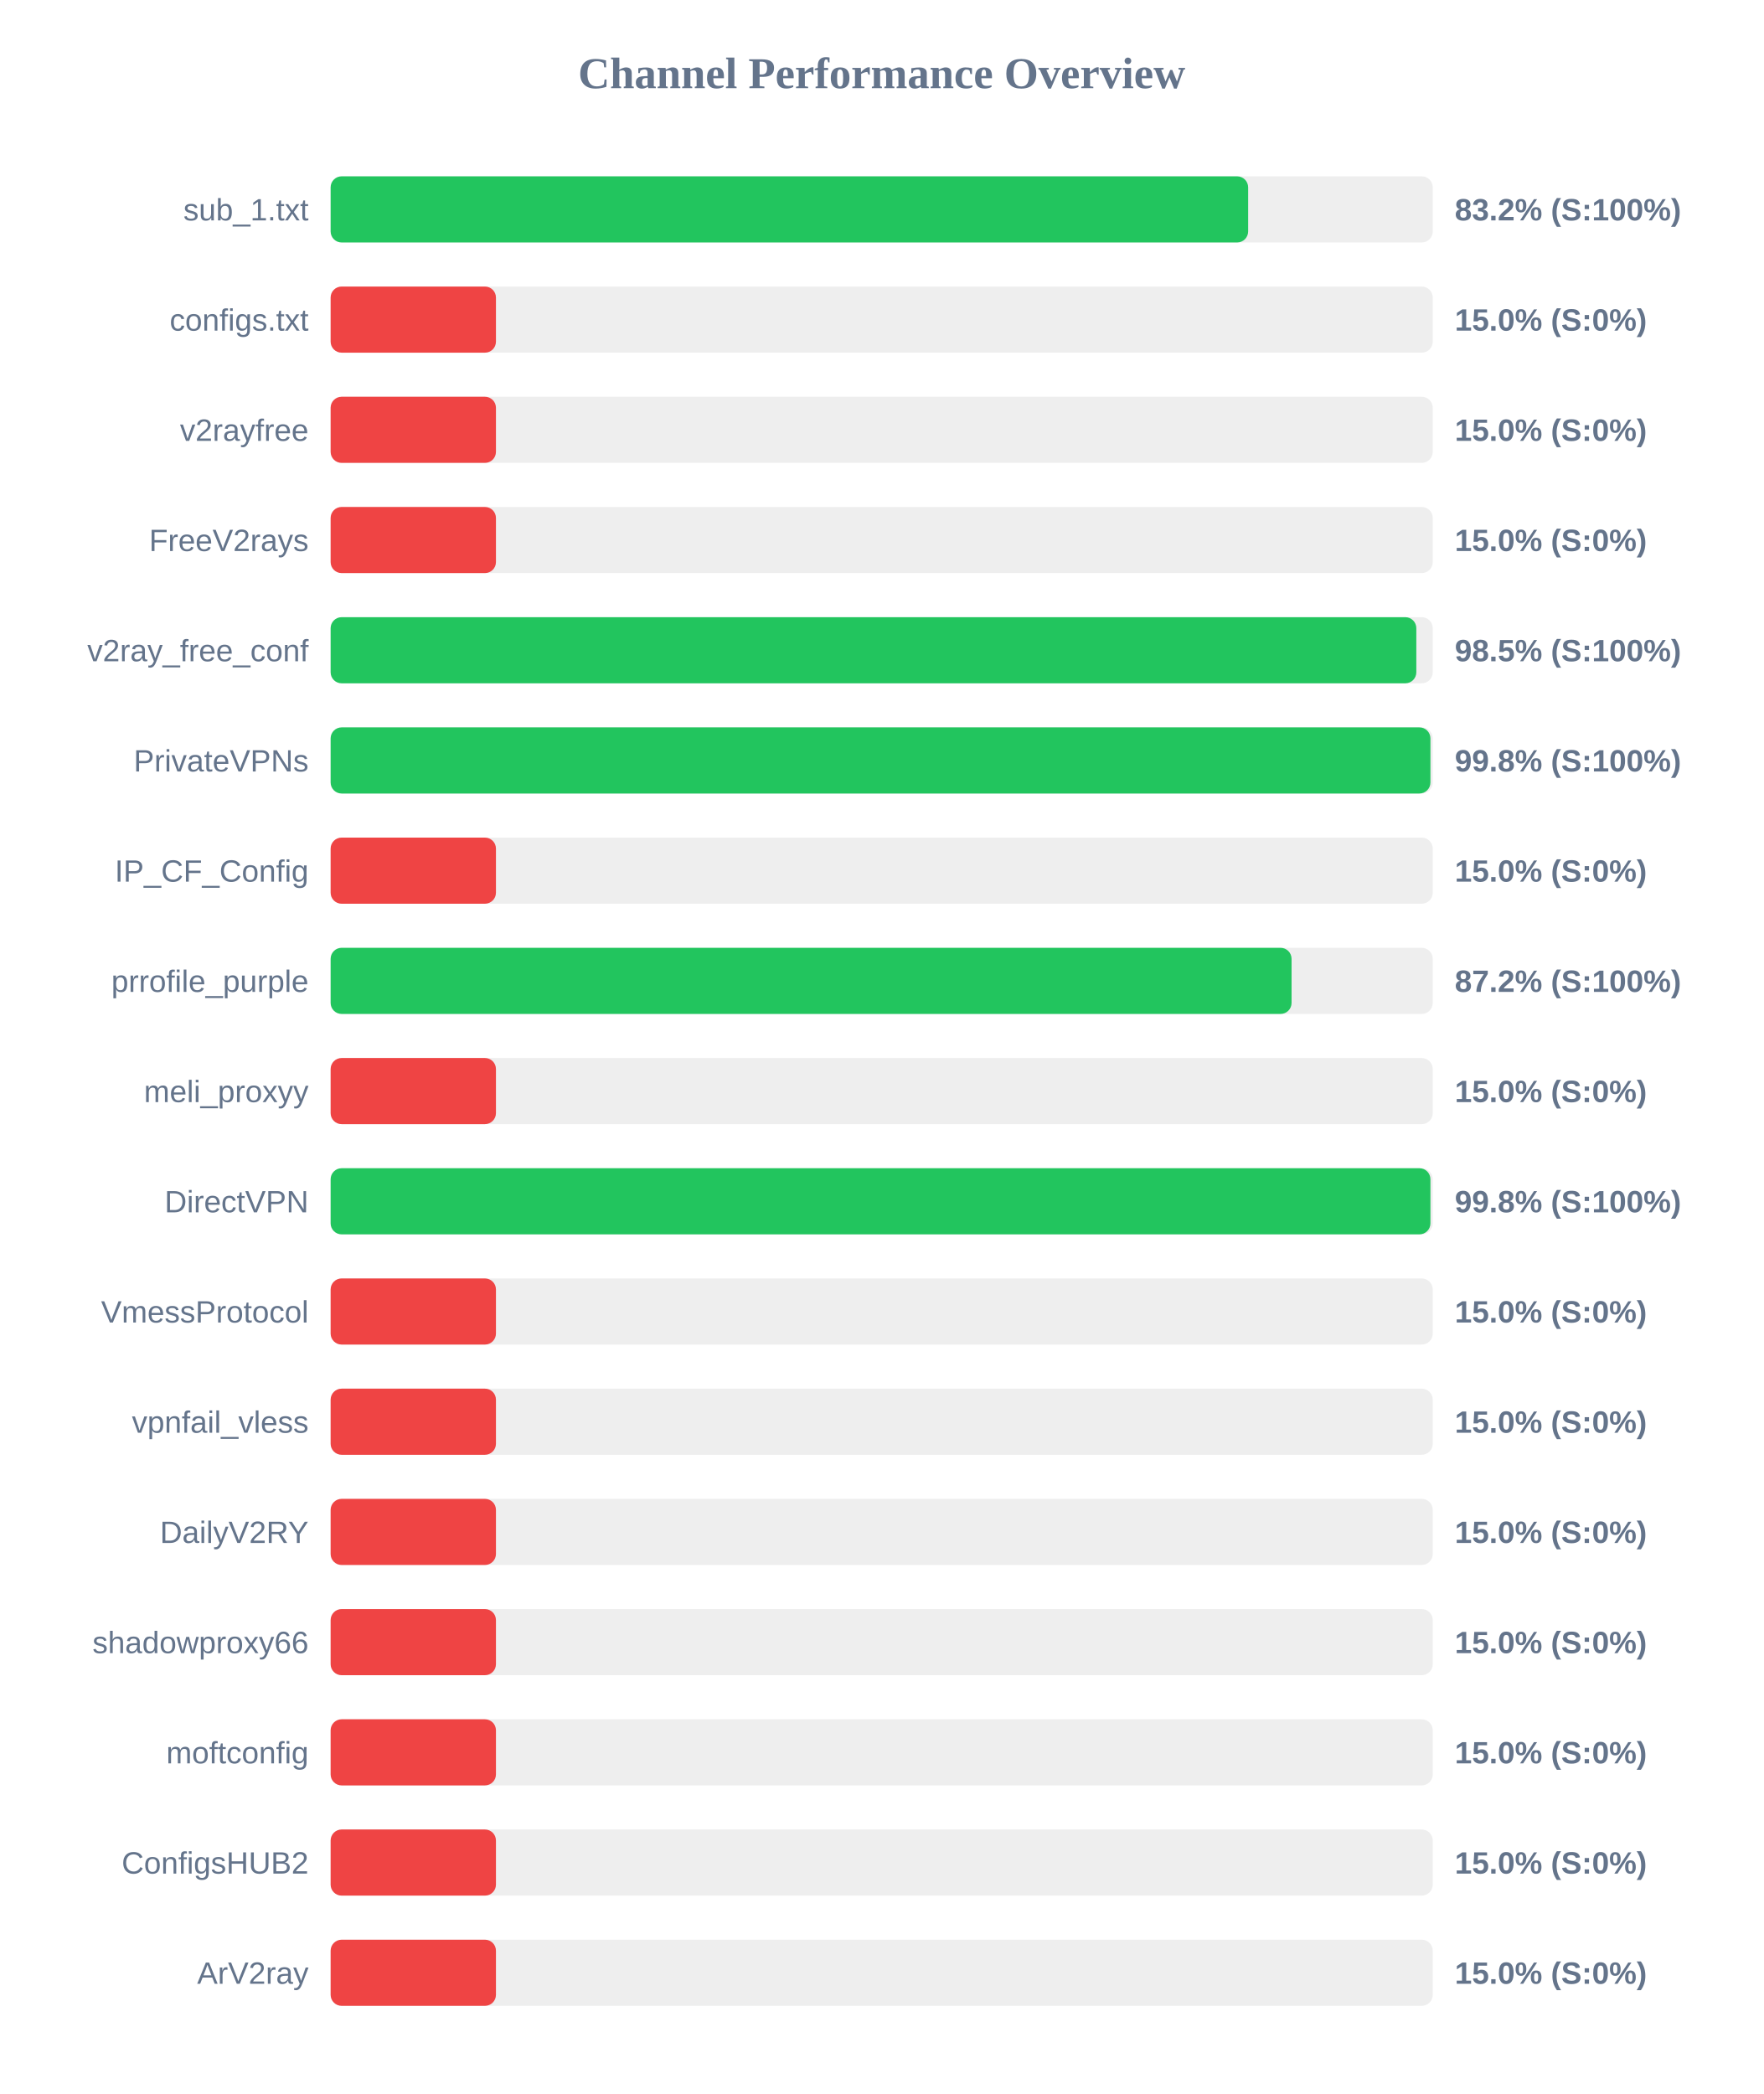
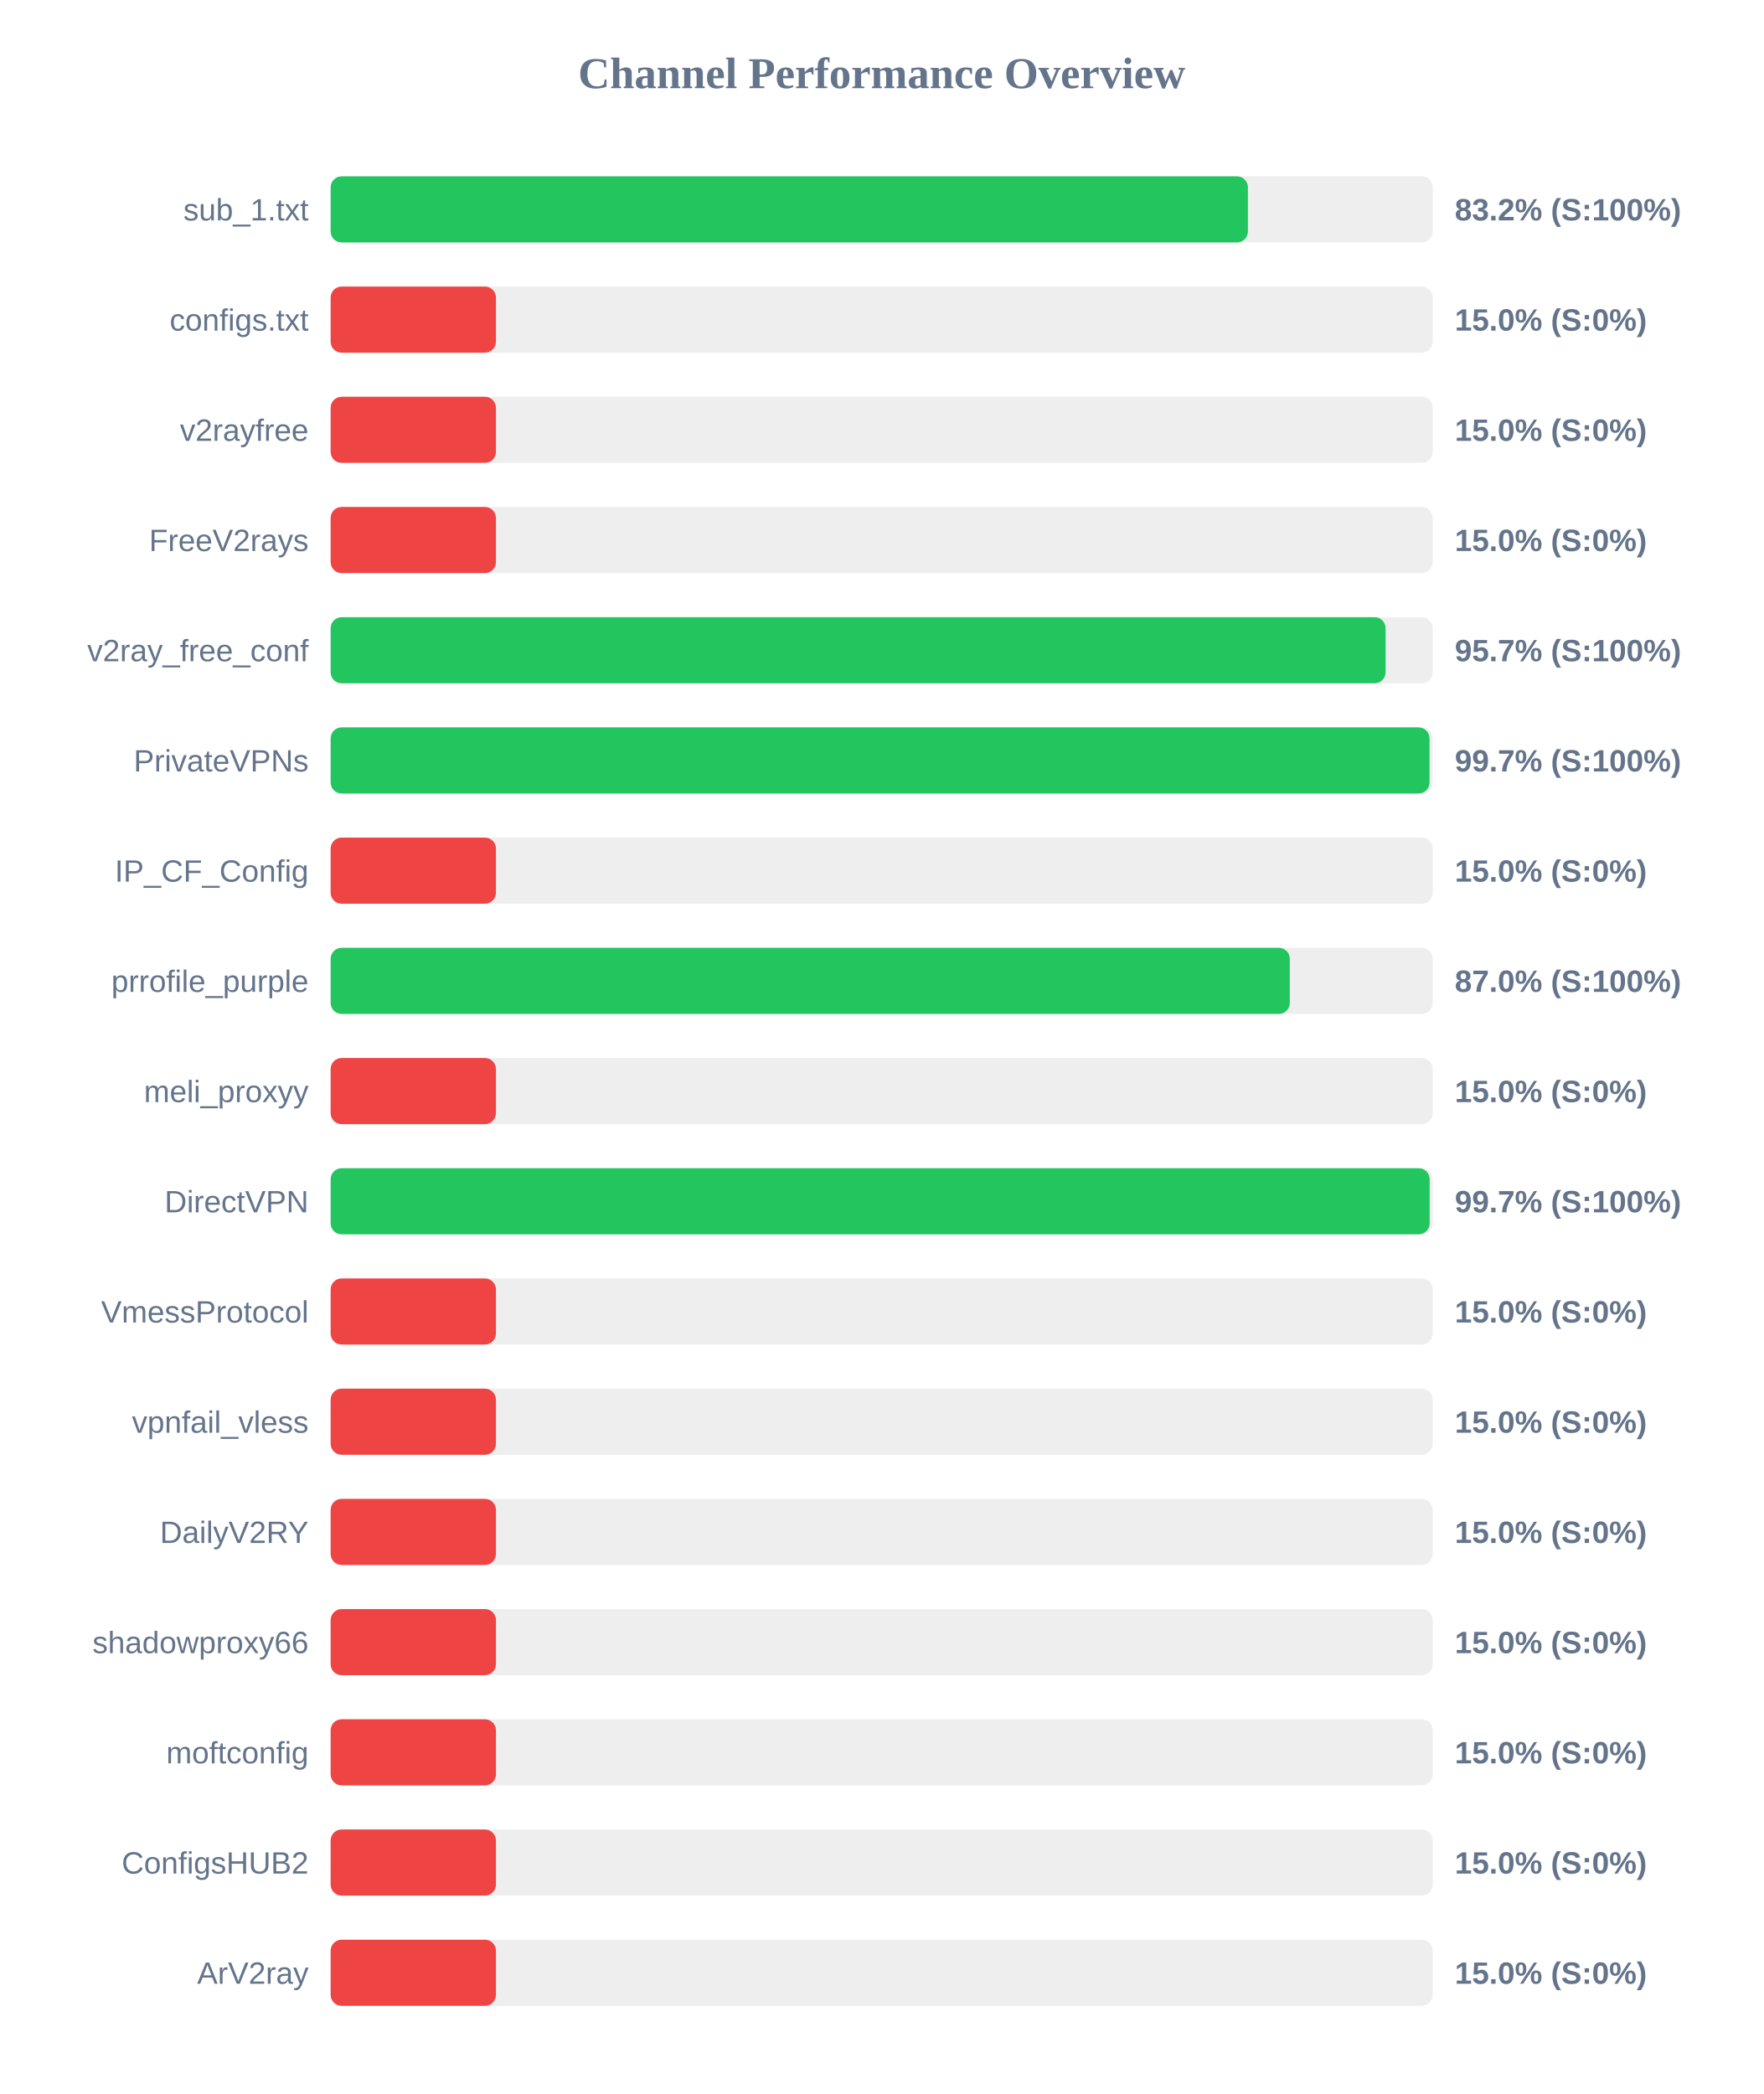
<svg xmlns="http://www.w3.org/2000/svg" width="800" height="950" version="1.1">
  <style>
        .row { font: 14px Arial; fill: #64748b; }
        .score { font: bold 14px Arial; fill: #64748b; }
    </style>
  <text x="400" y="40" text-anchor="middle" font-size="20px" font-weight="bold" fill="#64748b">Channel Performance Overview</text>
  <rect x="150" y="80" width="500" height="30" fill="#eee" rx="5" />
-   <rect x="150" y="80" width="416.25" height="30" fill="#22c55e" rx="5" />
+   <rect x="150" y="80" width="416.15" height="30" fill="#22c55e" rx="5" />
  <text x="140" y="100" text-anchor="end" class="row">sub_1.txt</text>
  <text x="660" y="100" text-anchor="start" class="score">83.2% (S:100%)</text>
  <rect x="150" y="130" width="500" height="30" fill="#eee" rx="5" />
  <rect x="150" y="130" width="75.0" height="30" fill="#ef4444" rx="5" />
  <text x="140" y="150" text-anchor="end" class="row">configs.txt</text>
  <text x="660" y="150" text-anchor="start" class="score">15.0% (S:0%)</text>
  <rect x="150" y="180" width="500" height="30" fill="#eee" rx="5" />
  <rect x="150" y="180" width="75.0" height="30" fill="#ef4444" rx="5" />
  <text x="140" y="200" text-anchor="end" class="row">v2rayfree</text>
  <text x="660" y="200" text-anchor="start" class="score">15.0% (S:0%)</text>
  <rect x="150" y="230" width="500" height="30" fill="#eee" rx="5" />
  <rect x="150" y="230" width="75.0" height="30" fill="#ef4444" rx="5" />
  <text x="140" y="250" text-anchor="end" class="row">FreeV2rays</text>
  <text x="660" y="250" text-anchor="start" class="score">15.0% (S:0%)</text>
  <rect x="150" y="280" width="500" height="30" fill="#eee" rx="5" />
-   <rect x="150" y="280" width="492.55" height="30" fill="#22c55e" rx="5" />
+   <rect x="150" y="280" width="478.6" height="30" fill="#22c55e" rx="5" />
  <text x="140" y="300" text-anchor="end" class="row">v2ray_free_conf</text>
-   <text x="660" y="300" text-anchor="start" class="score">98.5% (S:100%)</text>
+   <text x="660" y="300" text-anchor="start" class="score">95.7% (S:100%)</text>
  <rect x="150" y="330" width="500" height="30" fill="#eee" rx="5" />
-   <rect x="150" y="330" width="498.95" height="30" fill="#22c55e" rx="5" />
+   <rect x="150" y="330" width="498.55" height="30" fill="#22c55e" rx="5" />
  <text x="140" y="350" text-anchor="end" class="row">PrivateVPNs</text>
-   <text x="660" y="350" text-anchor="start" class="score">99.8% (S:100%)</text>
+   <text x="660" y="350" text-anchor="start" class="score">99.7% (S:100%)</text>
  <rect x="150" y="380" width="500" height="30" fill="#eee" rx="5" />
  <rect x="150" y="380" width="75.0" height="30" fill="#ef4444" rx="5" />
  <text x="140" y="400" text-anchor="end" class="row">IP_CF_Config</text>
  <text x="660" y="400" text-anchor="start" class="score">15.0% (S:0%)</text>
  <rect x="150" y="430" width="500" height="30" fill="#eee" rx="5" />
-   <rect x="150" y="430" width="435.95" height="30" fill="#22c55e" rx="5" />
+   <rect x="150" y="430" width="435.15" height="30" fill="#22c55e" rx="5" />
  <text x="140" y="450" text-anchor="end" class="row">prrofile_purple</text>
-   <text x="660" y="450" text-anchor="start" class="score">87.2% (S:100%)</text>
+   <text x="660" y="450" text-anchor="start" class="score">87.0% (S:100%)</text>
  <rect x="150" y="480" width="500" height="30" fill="#eee" rx="5" />
  <rect x="150" y="480" width="75.0" height="30" fill="#ef4444" rx="5" />
  <text x="140" y="500" text-anchor="end" class="row">meli_proxyy</text>
  <text x="660" y="500" text-anchor="start" class="score">15.0% (S:0%)</text>
  <rect x="150" y="530" width="500" height="30" fill="#eee" rx="5" />
-   <rect x="150" y="530" width="498.95" height="30" fill="#22c55e" rx="5" />
+   <rect x="150" y="530" width="498.6" height="30" fill="#22c55e" rx="5" />
  <text x="140" y="550" text-anchor="end" class="row">DirectVPN</text>
-   <text x="660" y="550" text-anchor="start" class="score">99.8% (S:100%)</text>
+   <text x="660" y="550" text-anchor="start" class="score">99.7% (S:100%)</text>
  <rect x="150" y="580" width="500" height="30" fill="#eee" rx="5" />
  <rect x="150" y="580" width="75.0" height="30" fill="#ef4444" rx="5" />
  <text x="140" y="600" text-anchor="end" class="row">VmessProtocol</text>
  <text x="660" y="600" text-anchor="start" class="score">15.0% (S:0%)</text>
  <rect x="150" y="630" width="500" height="30" fill="#eee" rx="5" />
  <rect x="150" y="630" width="75.0" height="30" fill="#ef4444" rx="5" />
  <text x="140" y="650" text-anchor="end" class="row">vpnfail_vless</text>
  <text x="660" y="650" text-anchor="start" class="score">15.0% (S:0%)</text>
  <rect x="150" y="680" width="500" height="30" fill="#eee" rx="5" />
  <rect x="150" y="680" width="75.0" height="30" fill="#ef4444" rx="5" />
  <text x="140" y="700" text-anchor="end" class="row">DailyV2RY</text>
  <text x="660" y="700" text-anchor="start" class="score">15.0% (S:0%)</text>
  <rect x="150" y="730" width="500" height="30" fill="#eee" rx="5" />
  <rect x="150" y="730" width="75.0" height="30" fill="#ef4444" rx="5" />
  <text x="140" y="750" text-anchor="end" class="row">shadowproxy66</text>
  <text x="660" y="750" text-anchor="start" class="score">15.0% (S:0%)</text>
  <rect x="150" y="780" width="500" height="30" fill="#eee" rx="5" />
  <rect x="150" y="780" width="75.0" height="30" fill="#ef4444" rx="5" />
  <text x="140" y="800" text-anchor="end" class="row">moftconfig</text>
  <text x="660" y="800" text-anchor="start" class="score">15.0% (S:0%)</text>
  <rect x="150" y="830" width="500" height="30" fill="#eee" rx="5" />
  <rect x="150" y="830" width="75.0" height="30" fill="#ef4444" rx="5" />
  <text x="140" y="850" text-anchor="end" class="row">ConfigsHUB2</text>
  <text x="660" y="850" text-anchor="start" class="score">15.0% (S:0%)</text>
  <rect x="150" y="880" width="500" height="30" fill="#eee" rx="5" />
  <rect x="150" y="880" width="75.0" height="30" fill="#ef4444" rx="5" />
  <text x="140" y="900" text-anchor="end" class="row">ArV2ray</text>
  <text x="660" y="900" text-anchor="start" class="score">15.0% (S:0%)</text>
</svg>
